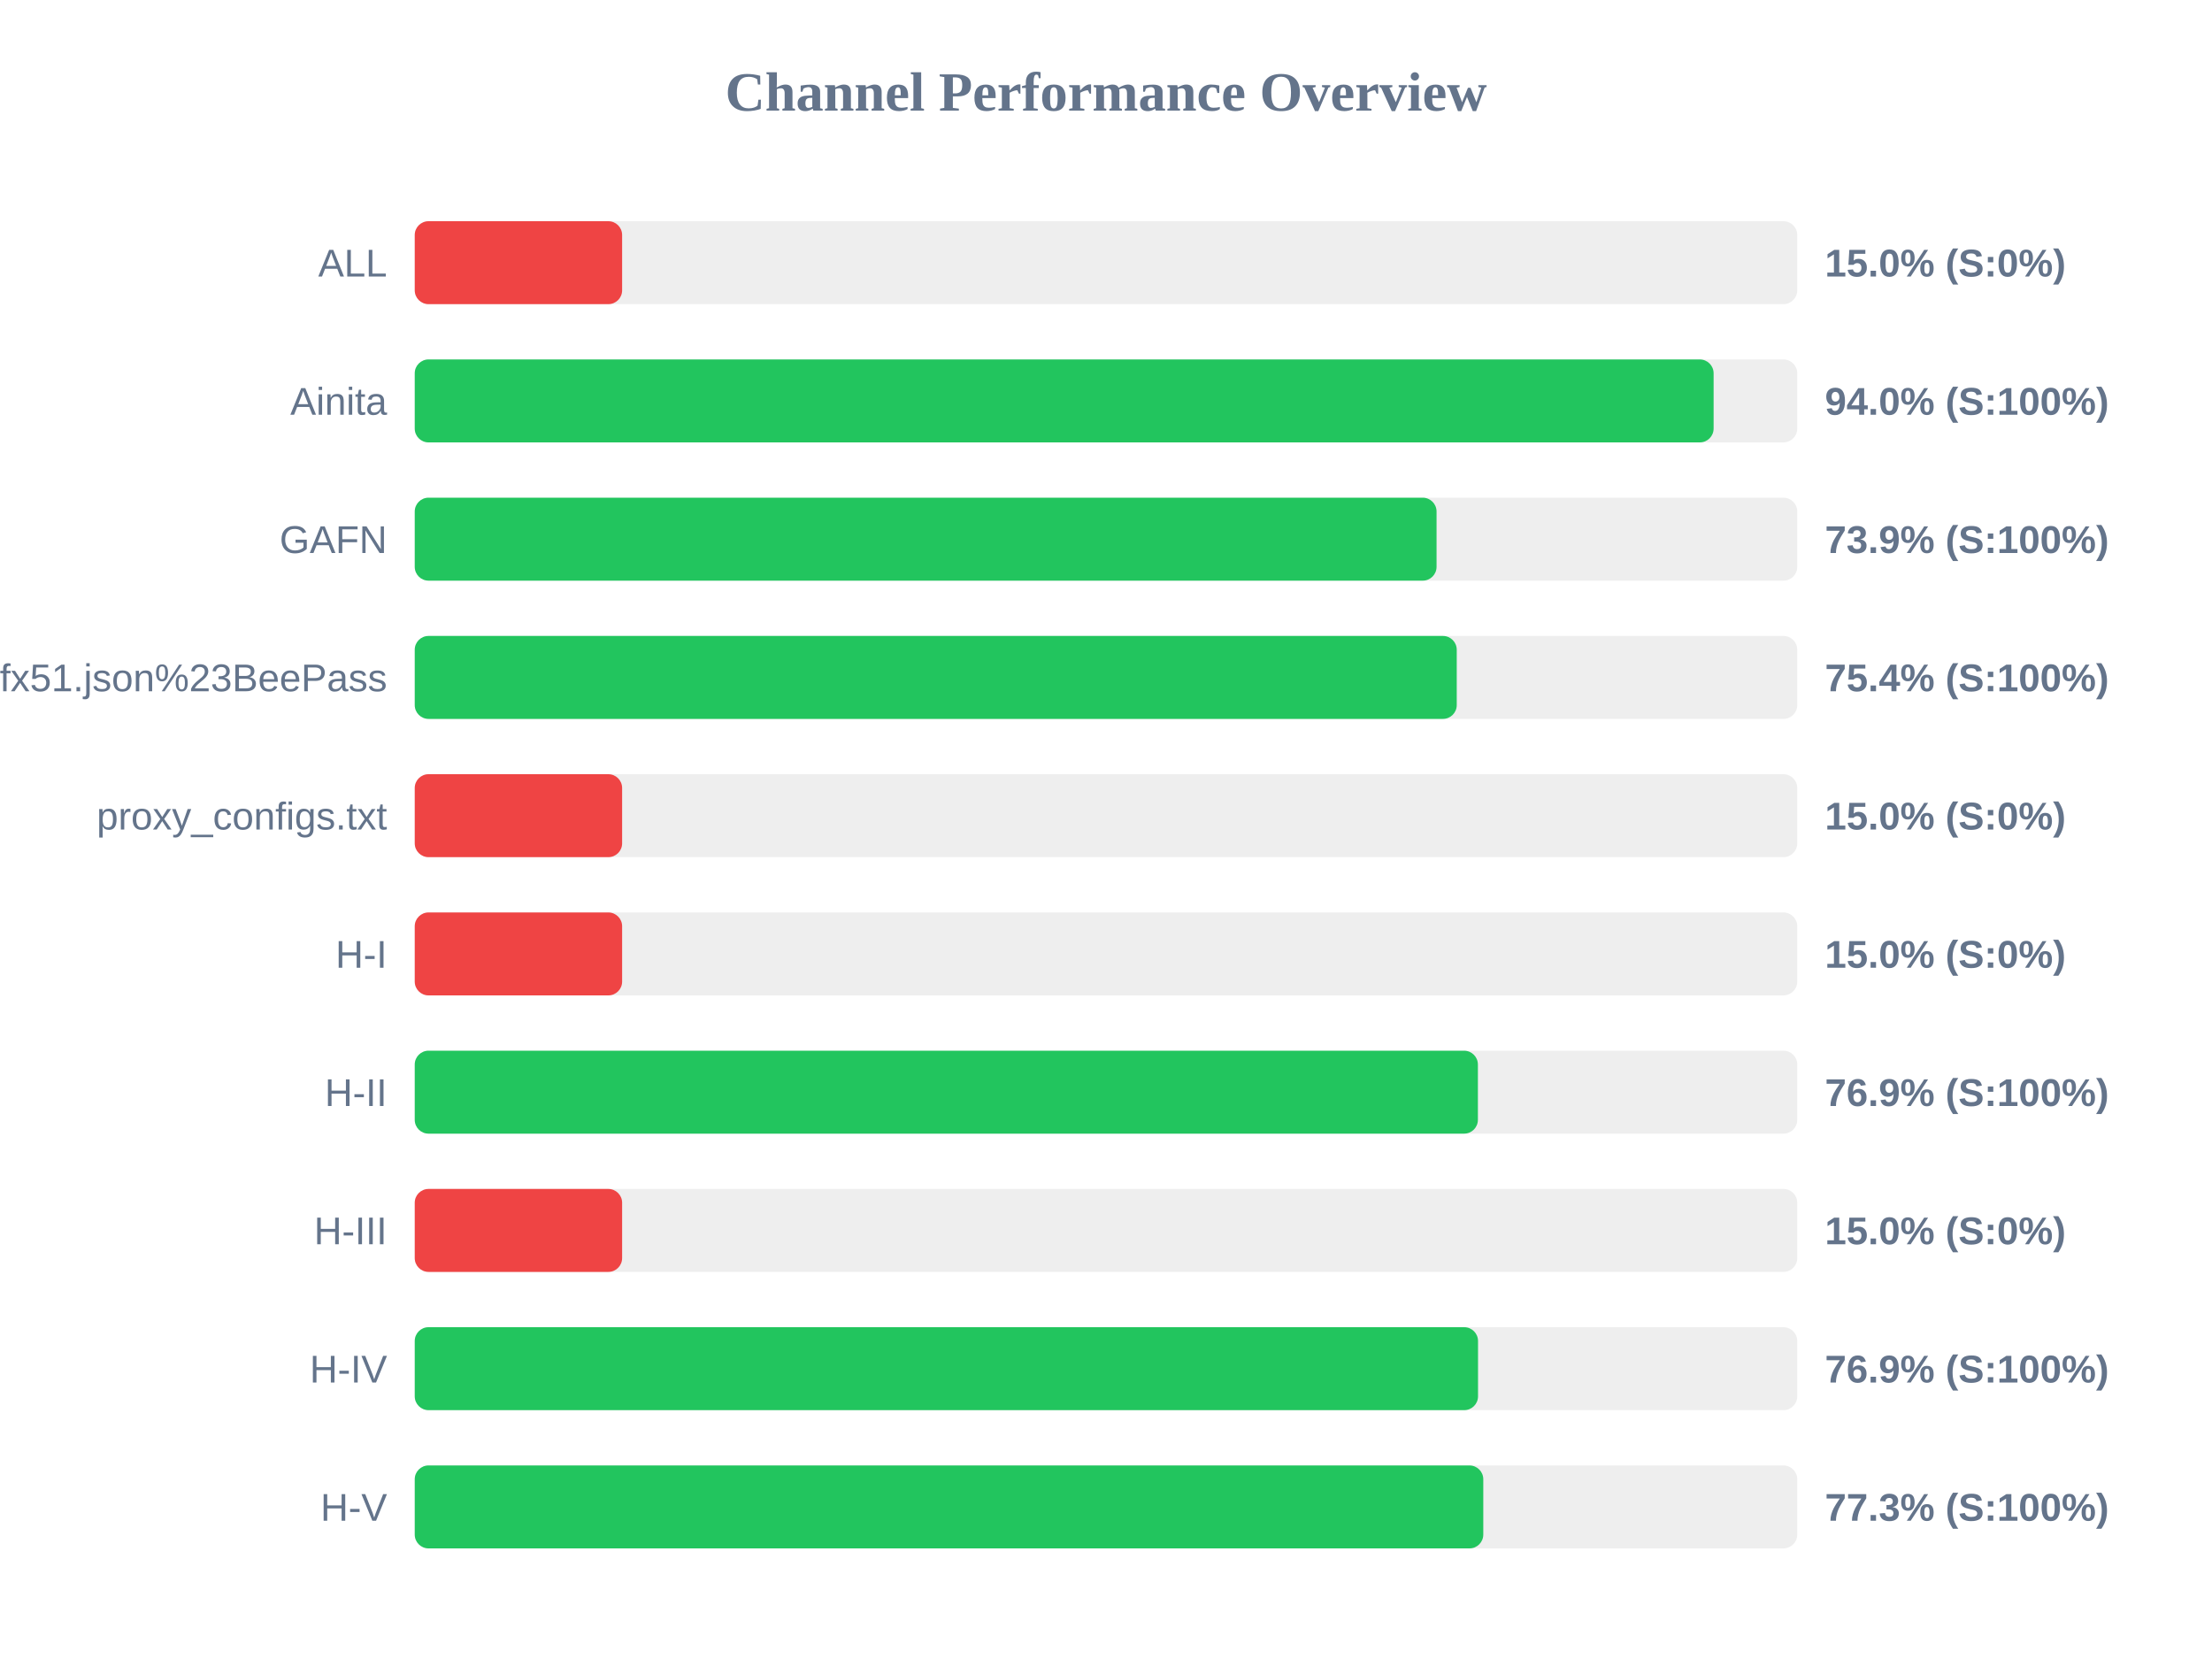
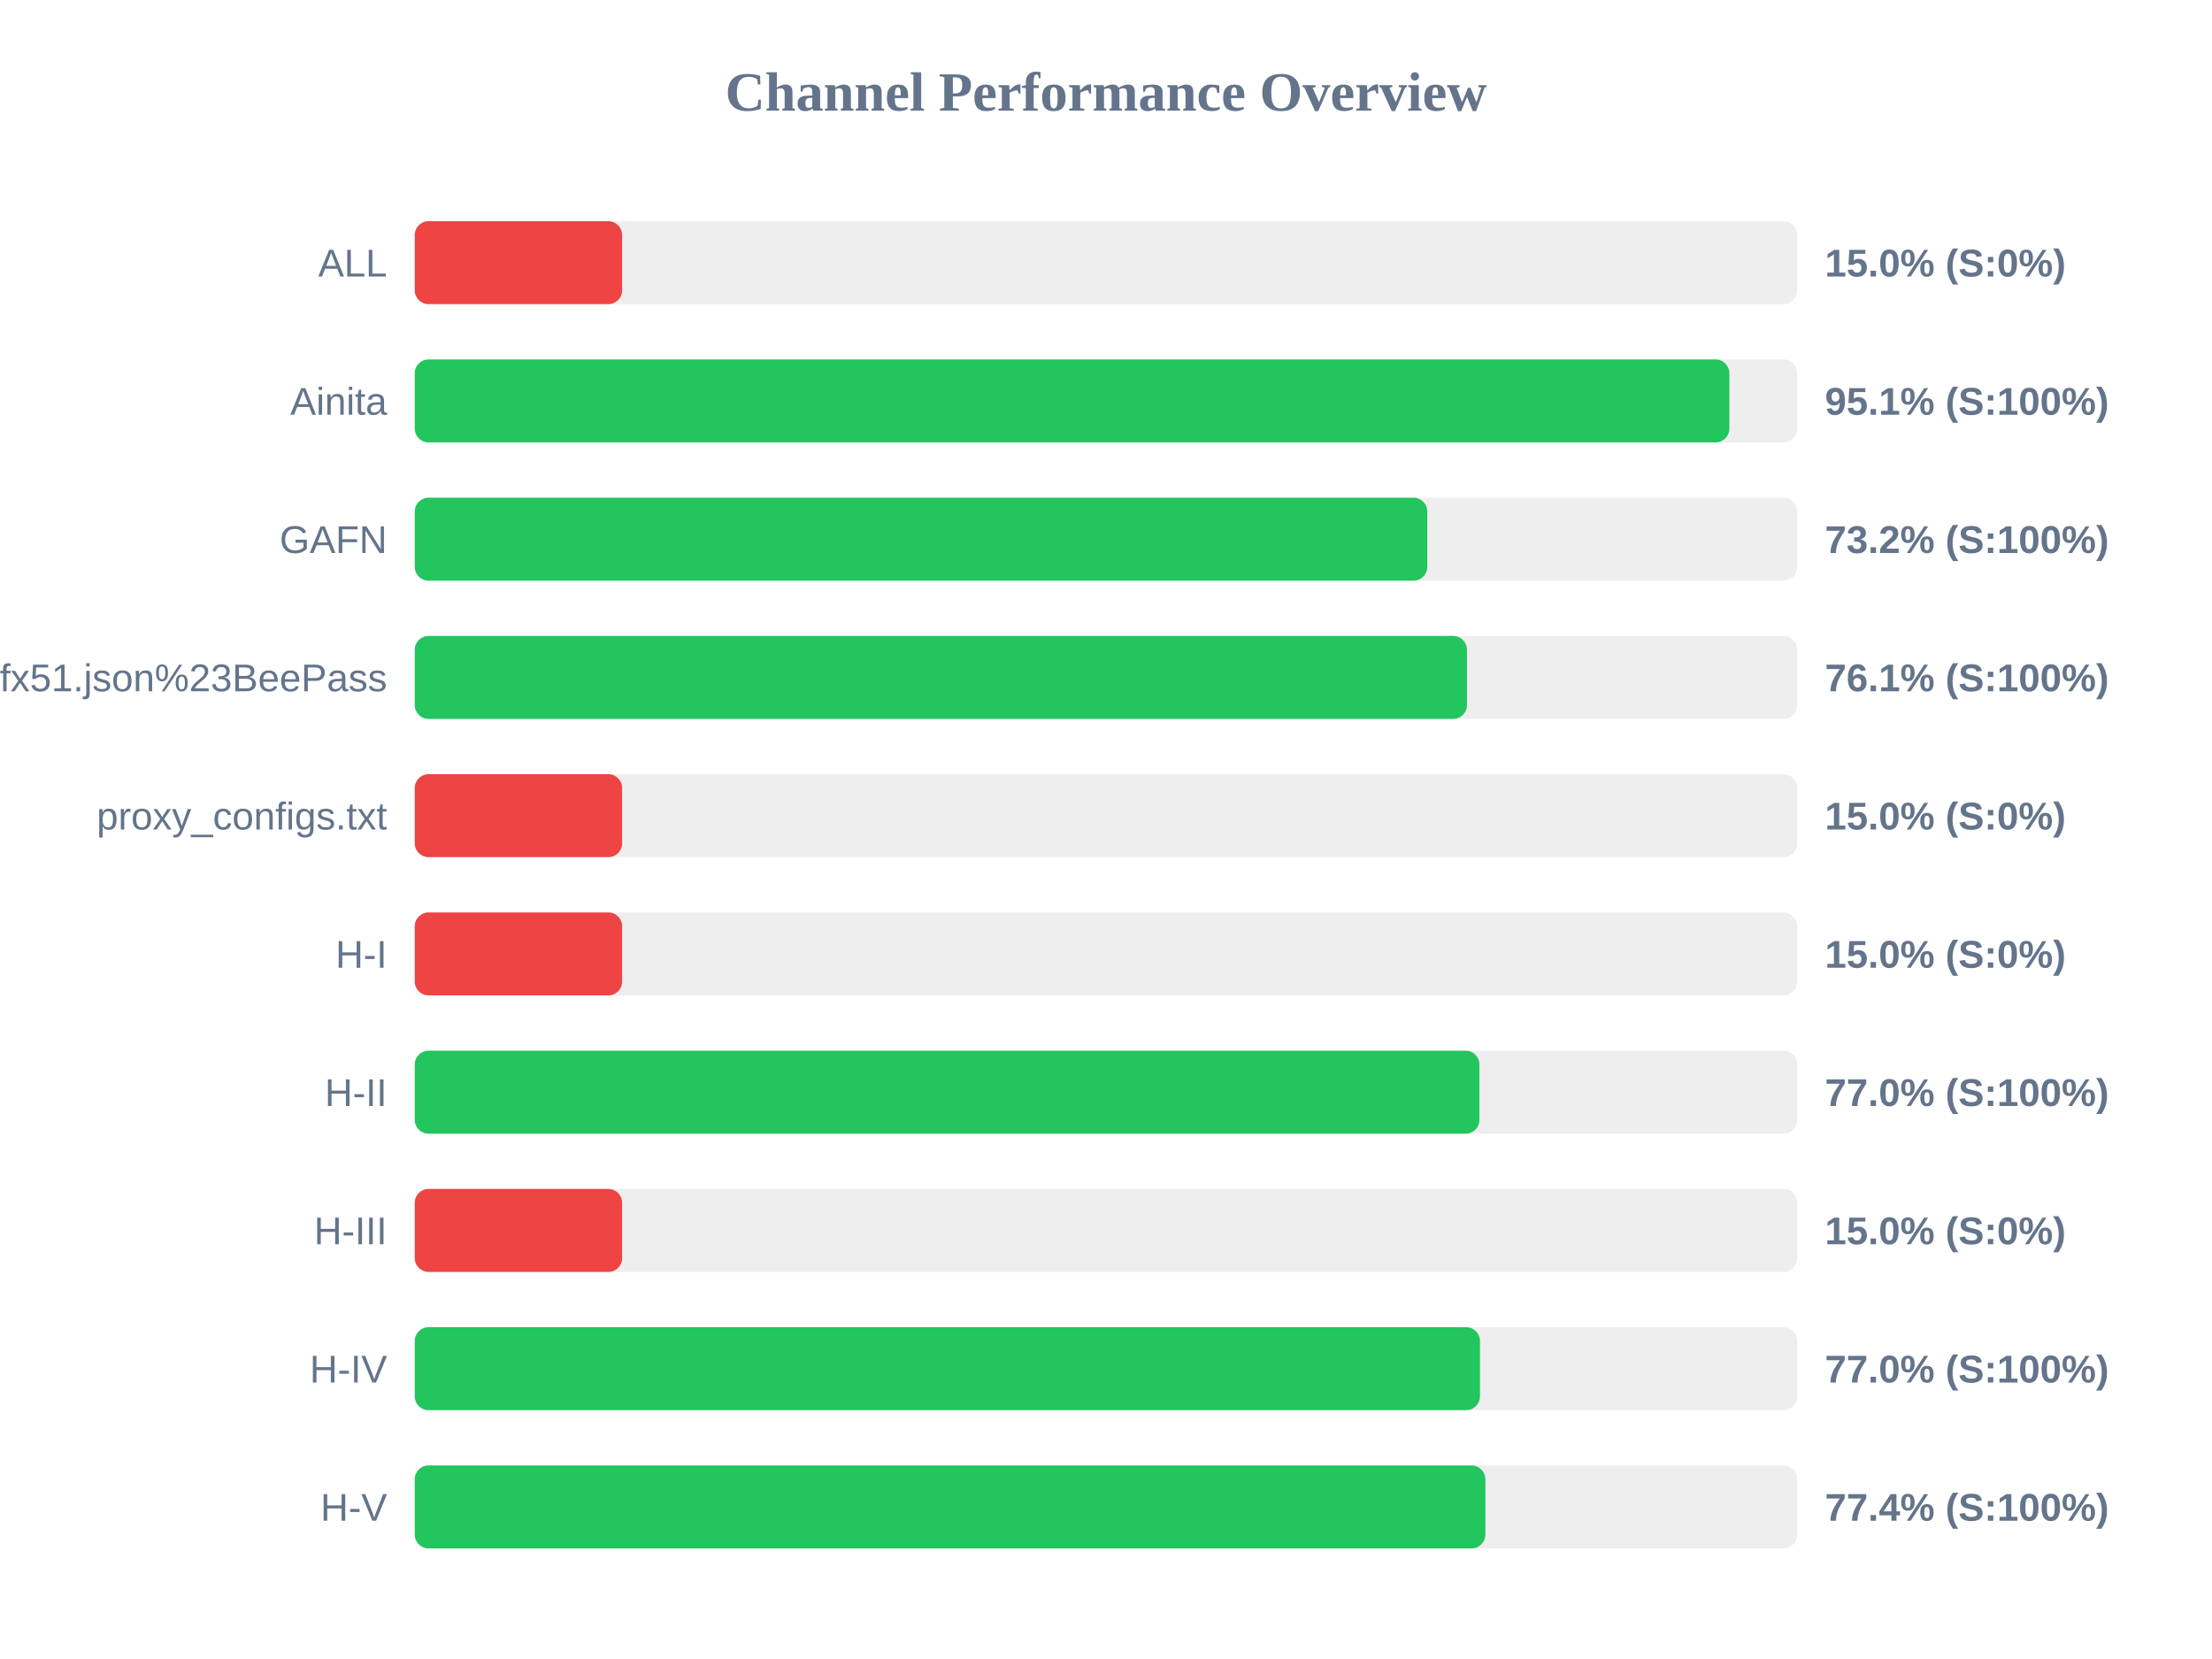
<svg xmlns="http://www.w3.org/2000/svg" width="800" height="600" version="1.1">
  <style>
        .row { font: 14px Arial; fill: #64748b; }
        .score { font: bold 14px Arial; fill: #64748b; }
    </style>
  <text x="400" y="40" text-anchor="middle" font-size="20px" font-weight="bold" fill="#64748b">Channel Performance Overview</text>
  <rect x="150" y="80" width="500" height="30" fill="#eee" rx="5" />
  <rect x="150" y="80" width="75.0" height="30" fill="#ef4444" rx="5" />
  <text x="140" y="100" text-anchor="end" class="row">ALL</text>
  <text x="660" y="100" text-anchor="start" class="score">15.0% (S:0%)</text>
  <rect x="150" y="130" width="500" height="30" fill="#eee" rx="5" />
-   <rect x="150" y="130" width="469.75" height="30" fill="#22c55e" rx="5" />
+   <rect x="150" y="130" width="475.45" height="30" fill="#22c55e" rx="5" />
  <text x="140" y="150" text-anchor="end" class="row">Ainita</text>
-   <text x="660" y="150" text-anchor="start" class="score">94.0% (S:100%)</text>
+   <text x="660" y="150" text-anchor="start" class="score">95.1% (S:100%)</text>
  <rect x="150" y="180" width="500" height="30" fill="#eee" rx="5" />
-   <rect x="150" y="180" width="369.55" height="30" fill="#22c55e" rx="5" />
+   <rect x="150" y="180" width="366.2" height="30" fill="#22c55e" rx="5" />
  <text x="140" y="200" text-anchor="end" class="row">GAFN</text>
-   <text x="660" y="200" text-anchor="start" class="score">73.9% (S:100%)</text>
+   <text x="660" y="200" text-anchor="start" class="score">73.2% (S:100%)</text>
  <rect x="150" y="230" width="500" height="30" fill="#eee" rx="5" />
-   <rect x="150" y="230" width="376.85" height="30" fill="#22c55e" rx="5" />
+   <rect x="150" y="230" width="380.55" height="30" fill="#22c55e" rx="5" />
  <text x="140" y="250" text-anchor="end" class="row">sub?s=ssconf%3A%2F%2Fs3.amazonaws.com%2Fbeedynconprd%2Fzf38bv6oxi1nv3wfkpmxyfl8yj5fargza3foantoalu16vznl0ckxx7bgf1ufx51.json%23BeePass</text>
-   <text x="660" y="250" text-anchor="start" class="score">75.4% (S:100%)</text>
+   <text x="660" y="250" text-anchor="start" class="score">76.1% (S:100%)</text>
  <rect x="150" y="280" width="500" height="30" fill="#eee" rx="5" />
  <rect x="150" y="280" width="75.0" height="30" fill="#ef4444" rx="5" />
  <text x="140" y="300" text-anchor="end" class="row">proxy_configs.txt</text>
  <text x="660" y="300" text-anchor="start" class="score">15.0% (S:0%)</text>
  <rect x="150" y="330" width="500" height="30" fill="#eee" rx="5" />
  <rect x="150" y="330" width="75.0" height="30" fill="#ef4444" rx="5" />
  <text x="140" y="350" text-anchor="end" class="row">H-I</text>
  <text x="660" y="350" text-anchor="start" class="score">15.0% (S:0%)</text>
  <rect x="150" y="380" width="500" height="30" fill="#eee" rx="5" />
-   <rect x="150" y="380" width="384.5" height="30" fill="#22c55e" rx="5" />
+   <rect x="150" y="380" width="385.05" height="30" fill="#22c55e" rx="5" />
  <text x="140" y="400" text-anchor="end" class="row">H-II</text>
-   <text x="660" y="400" text-anchor="start" class="score">76.9% (S:100%)</text>
+   <text x="660" y="400" text-anchor="start" class="score">77.0% (S:100%)</text>
  <rect x="150" y="430" width="500" height="30" fill="#eee" rx="5" />
  <rect x="150" y="430" width="75.0" height="30" fill="#ef4444" rx="5" />
  <text x="140" y="450" text-anchor="end" class="row">H-III</text>
  <text x="660" y="450" text-anchor="start" class="score">15.0% (S:0%)</text>
  <rect x="150" y="480" width="500" height="30" fill="#eee" rx="5" />
-   <rect x="150" y="480" width="384.55" height="30" fill="#22c55e" rx="5" />
+   <rect x="150" y="480" width="385.25" height="30" fill="#22c55e" rx="5" />
  <text x="140" y="500" text-anchor="end" class="row">H-IV</text>
-   <text x="660" y="500" text-anchor="start" class="score">76.9% (S:100%)</text>
+   <text x="660" y="500" text-anchor="start" class="score">77.0% (S:100%)</text>
  <rect x="150" y="530" width="500" height="30" fill="#eee" rx="5" />
-   <rect x="150" y="530" width="386.45" height="30" fill="#22c55e" rx="5" />
+   <rect x="150" y="530" width="387.2" height="30" fill="#22c55e" rx="5" />
  <text x="140" y="550" text-anchor="end" class="row">H-V</text>
-   <text x="660" y="550" text-anchor="start" class="score">77.3% (S:100%)</text>
+   <text x="660" y="550" text-anchor="start" class="score">77.4% (S:100%)</text>
</svg>
